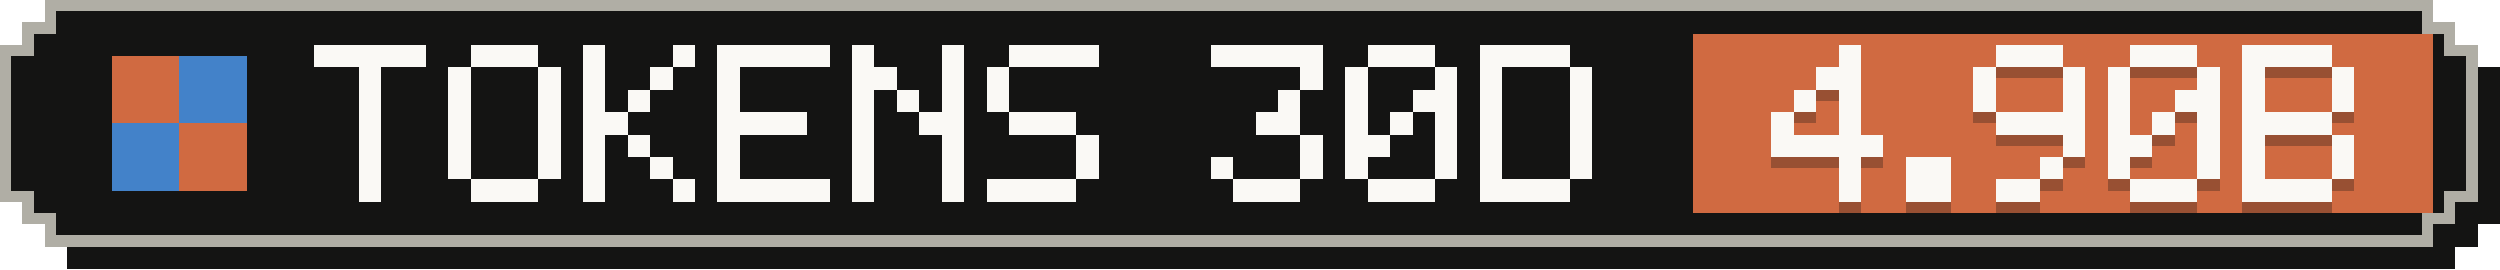
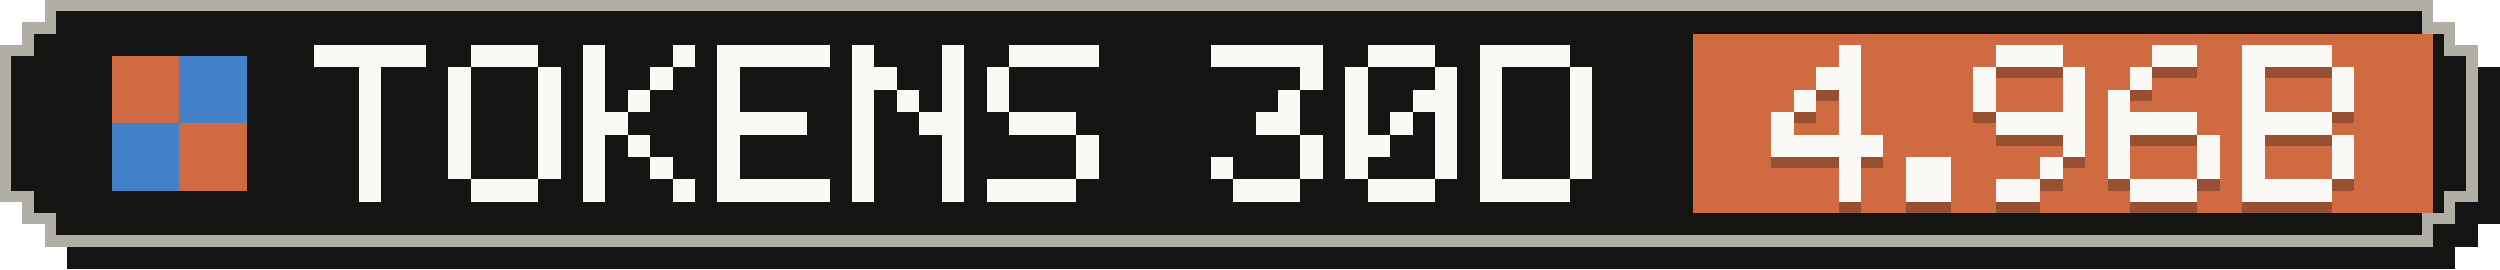
- <svg xmlns="http://www.w3.org/2000/svg" width="223" height="24" viewBox="0 0 223 24" role="img" aria-label="Tokens, last 30 days: 4.90B">
+ <svg xmlns="http://www.w3.org/2000/svg" width="223" height="24" viewBox="0 0 223 24" role="img" aria-label="Tokens, last 30 days: 4.96B">
  <g shape-rendering="crispEdges">
    <path fill="#141413" d="M6,2 H219 V4 H221 V6 H223 V20 H221 V22 H219 V24 H6 V22 H4 V20 H2 V6 H4 V4 H6 Z" />
    <path fill="#b0aea5" d="M4,0 H217 V2 H219 V4 H221 V18 H219 V20 H217 V22 H4 V20 H2 V18 H0 V4 H2 V2 H4 Z" />
    <path fill="#141413" d="M5,1 H216 V3 H218 V5 H220 V17 H218 V19 H216 V21 H5 V19 H3 V17 H1 V5 H3 V3 H5 Z" />
    <rect fill="#d06a41" x="151" y="3" width="66" height="16" />
    <g fill="#d06a41">
      <rect x="10" y="5" width="6" height="6" />
      <rect x="16" y="11" width="6" height="6" />
    </g>
    <g fill="#4382c9">
      <rect x="16" y="5" width="6" height="6" />
      <rect x="10" y="11" width="6" height="6" />
    </g>
    <g fill="#faf9f5">
      <rect x="28" y="4" width="10" height="2" />
      <rect x="32" y="6" width="2" height="2" />
      <rect x="32" y="8" width="2" height="2" />
      <rect x="32" y="10" width="2" height="2" />
      <rect x="32" y="12" width="2" height="2" />
      <rect x="32" y="14" width="2" height="2" />
      <rect x="32" y="16" width="2" height="2" />
      <rect x="42" y="4" width="6" height="2" />
      <rect x="40" y="6" width="2" height="2" />
      <rect x="48" y="6" width="2" height="2" />
      <rect x="40" y="8" width="2" height="2" />
      <rect x="48" y="8" width="2" height="2" />
      <rect x="40" y="10" width="2" height="2" />
      <rect x="48" y="10" width="2" height="2" />
      <rect x="40" y="12" width="2" height="2" />
      <rect x="48" y="12" width="2" height="2" />
      <rect x="40" y="14" width="2" height="2" />
      <rect x="48" y="14" width="2" height="2" />
      <rect x="42" y="16" width="6" height="2" />
      <rect x="52" y="4" width="2" height="2" />
      <rect x="60" y="4" width="2" height="2" />
      <rect x="52" y="6" width="2" height="2" />
      <rect x="58" y="6" width="2" height="2" />
      <rect x="52" y="8" width="2" height="2" />
      <rect x="56" y="8" width="2" height="2" />
      <rect x="52" y="10" width="4" height="2" />
      <rect x="52" y="12" width="2" height="2" />
      <rect x="56" y="12" width="2" height="2" />
      <rect x="52" y="14" width="2" height="2" />
      <rect x="58" y="14" width="2" height="2" />
      <rect x="52" y="16" width="2" height="2" />
      <rect x="60" y="16" width="2" height="2" />
      <rect x="64" y="4" width="10" height="2" />
      <rect x="64" y="6" width="2" height="2" />
      <rect x="64" y="8" width="2" height="2" />
      <rect x="64" y="10" width="8" height="2" />
      <rect x="64" y="12" width="2" height="2" />
      <rect x="64" y="14" width="2" height="2" />
      <rect x="64" y="16" width="10" height="2" />
      <rect x="76" y="4" width="2" height="2" />
      <rect x="84" y="4" width="2" height="2" />
      <rect x="76" y="6" width="4" height="2" />
      <rect x="84" y="6" width="2" height="2" />
      <rect x="76" y="8" width="2" height="2" />
      <rect x="80" y="8" width="2" height="2" />
      <rect x="84" y="8" width="2" height="2" />
      <rect x="76" y="10" width="2" height="2" />
      <rect x="82" y="10" width="4" height="2" />
      <rect x="76" y="12" width="2" height="2" />
      <rect x="84" y="12" width="2" height="2" />
      <rect x="76" y="14" width="2" height="2" />
      <rect x="84" y="14" width="2" height="2" />
      <rect x="76" y="16" width="2" height="2" />
      <rect x="84" y="16" width="2" height="2" />
      <rect x="90" y="4" width="8" height="2" />
      <rect x="88" y="6" width="2" height="2" />
      <rect x="88" y="8" width="2" height="2" />
      <rect x="90" y="10" width="6" height="2" />
      <rect x="96" y="12" width="2" height="2" />
      <rect x="96" y="14" width="2" height="2" />
      <rect x="88" y="16" width="8" height="2" />
      <rect x="108" y="4" width="10" height="2" />
      <rect x="116" y="6" width="2" height="2" />
      <rect x="114" y="8" width="2" height="2" />
      <rect x="112" y="10" width="4" height="2" />
      <rect x="116" y="12" width="2" height="2" />
      <rect x="108" y="14" width="2" height="2" />
      <rect x="116" y="14" width="2" height="2" />
      <rect x="110" y="16" width="6" height="2" />
      <rect x="122" y="4" width="6" height="2" />
      <rect x="120" y="6" width="2" height="2" />
      <rect x="128" y="6" width="2" height="2" />
      <rect x="120" y="8" width="2" height="2" />
      <rect x="126" y="8" width="4" height="2" />
      <rect x="120" y="10" width="2" height="2" />
      <rect x="124" y="10" width="2" height="2" />
      <rect x="128" y="10" width="2" height="2" />
      <rect x="120" y="12" width="4" height="2" />
      <rect x="128" y="12" width="2" height="2" />
      <rect x="120" y="14" width="2" height="2" />
      <rect x="128" y="14" width="2" height="2" />
      <rect x="122" y="16" width="6" height="2" />
      <rect x="132" y="4" width="8" height="2" />
      <rect x="132" y="6" width="2" height="2" />
      <rect x="140" y="6" width="2" height="2" />
      <rect x="132" y="8" width="2" height="2" />
      <rect x="140" y="8" width="2" height="2" />
      <rect x="132" y="10" width="2" height="2" />
      <rect x="140" y="10" width="2" height="2" />
      <rect x="132" y="12" width="2" height="2" />
      <rect x="140" y="12" width="2" height="2" />
      <rect x="132" y="14" width="2" height="2" />
      <rect x="140" y="14" width="2" height="2" />
      <rect x="132" y="16" width="8" height="2" />
    </g>
    <g fill="#141413" fill-opacity=".3">
      <rect x="164" y="5" width="2" height="2" />
      <rect x="162" y="7" width="4" height="2" />
      <rect x="160" y="9" width="2" height="2" />
      <rect x="164" y="9" width="2" height="2" />
      <rect x="158" y="11" width="2" height="2" />
      <rect x="164" y="11" width="2" height="2" />
      <rect x="158" y="13" width="10" height="2" />
      <rect x="164" y="15" width="2" height="2" />
      <rect x="164" y="17" width="2" height="2" />
      <rect x="170" y="15" width="4" height="2" />
      <rect x="170" y="17" width="4" height="2" />
      <rect x="178" y="5" width="6" height="2" />
      <rect x="176" y="7" width="2" height="2" />
      <rect x="184" y="7" width="2" height="2" />
      <rect x="176" y="9" width="2" height="2" />
      <rect x="184" y="9" width="2" height="2" />
      <rect x="178" y="11" width="8" height="2" />
      <rect x="184" y="13" width="2" height="2" />
      <rect x="182" y="15" width="2" height="2" />
      <rect x="178" y="17" width="4" height="2" />
-       <rect x="190" y="5" width="6" height="2" />
-       <rect x="188" y="7" width="2" height="2" />
-       <rect x="196" y="7" width="2" height="2" />
+       <rect x="192" y="5" width="4" height="2" />
+       <rect x="190" y="7" width="2" height="2" />
      <rect x="188" y="9" width="2" height="2" />
-       <rect x="194" y="9" width="4" height="2" />
-       <rect x="188" y="11" width="2" height="2" />
-       <rect x="192" y="11" width="2" height="2" />
-       <rect x="196" y="11" width="2" height="2" />
-       <rect x="188" y="13" width="4" height="2" />
+       <rect x="188" y="11" width="8" height="2" />
+       <rect x="188" y="13" width="2" height="2" />
      <rect x="196" y="13" width="2" height="2" />
      <rect x="188" y="15" width="2" height="2" />
      <rect x="196" y="15" width="2" height="2" />
      <rect x="190" y="17" width="6" height="2" />
      <rect x="200" y="5" width="8" height="2" />
      <rect x="200" y="7" width="2" height="2" />
      <rect x="208" y="7" width="2" height="2" />
      <rect x="200" y="9" width="2" height="2" />
      <rect x="208" y="9" width="2" height="2" />
      <rect x="200" y="11" width="8" height="2" />
      <rect x="200" y="13" width="2" height="2" />
      <rect x="208" y="13" width="2" height="2" />
      <rect x="200" y="15" width="2" height="2" />
      <rect x="208" y="15" width="2" height="2" />
      <rect x="200" y="17" width="8" height="2" />
    </g>
    <g fill="#faf9f5">
      <rect x="164" y="4" width="2" height="2" />
      <rect x="162" y="6" width="4" height="2" />
      <rect x="160" y="8" width="2" height="2" />
      <rect x="164" y="8" width="2" height="2" />
      <rect x="158" y="10" width="2" height="2" />
      <rect x="164" y="10" width="2" height="2" />
      <rect x="158" y="12" width="10" height="2" />
      <rect x="164" y="14" width="2" height="2" />
      <rect x="164" y="16" width="2" height="2" />
      <rect x="170" y="14" width="4" height="2" />
      <rect x="170" y="16" width="4" height="2" />
      <rect x="178" y="4" width="6" height="2" />
      <rect x="176" y="6" width="2" height="2" />
      <rect x="184" y="6" width="2" height="2" />
      <rect x="176" y="8" width="2" height="2" />
      <rect x="184" y="8" width="2" height="2" />
      <rect x="178" y="10" width="8" height="2" />
      <rect x="184" y="12" width="2" height="2" />
      <rect x="182" y="14" width="2" height="2" />
      <rect x="178" y="16" width="4" height="2" />
-       <rect x="190" y="4" width="6" height="2" />
-       <rect x="188" y="6" width="2" height="2" />
-       <rect x="196" y="6" width="2" height="2" />
+       <rect x="192" y="4" width="4" height="2" />
+       <rect x="190" y="6" width="2" height="2" />
      <rect x="188" y="8" width="2" height="2" />
-       <rect x="194" y="8" width="4" height="2" />
-       <rect x="188" y="10" width="2" height="2" />
-       <rect x="192" y="10" width="2" height="2" />
-       <rect x="196" y="10" width="2" height="2" />
-       <rect x="188" y="12" width="4" height="2" />
+       <rect x="188" y="10" width="8" height="2" />
+       <rect x="188" y="12" width="2" height="2" />
      <rect x="196" y="12" width="2" height="2" />
      <rect x="188" y="14" width="2" height="2" />
      <rect x="196" y="14" width="2" height="2" />
      <rect x="190" y="16" width="6" height="2" />
      <rect x="200" y="4" width="8" height="2" />
      <rect x="200" y="6" width="2" height="2" />
      <rect x="208" y="6" width="2" height="2" />
      <rect x="200" y="8" width="2" height="2" />
      <rect x="208" y="8" width="2" height="2" />
      <rect x="200" y="10" width="8" height="2" />
      <rect x="200" y="12" width="2" height="2" />
      <rect x="208" y="12" width="2" height="2" />
      <rect x="200" y="14" width="2" height="2" />
      <rect x="208" y="14" width="2" height="2" />
      <rect x="200" y="16" width="8" height="2" />
    </g>
  </g>
</svg>
